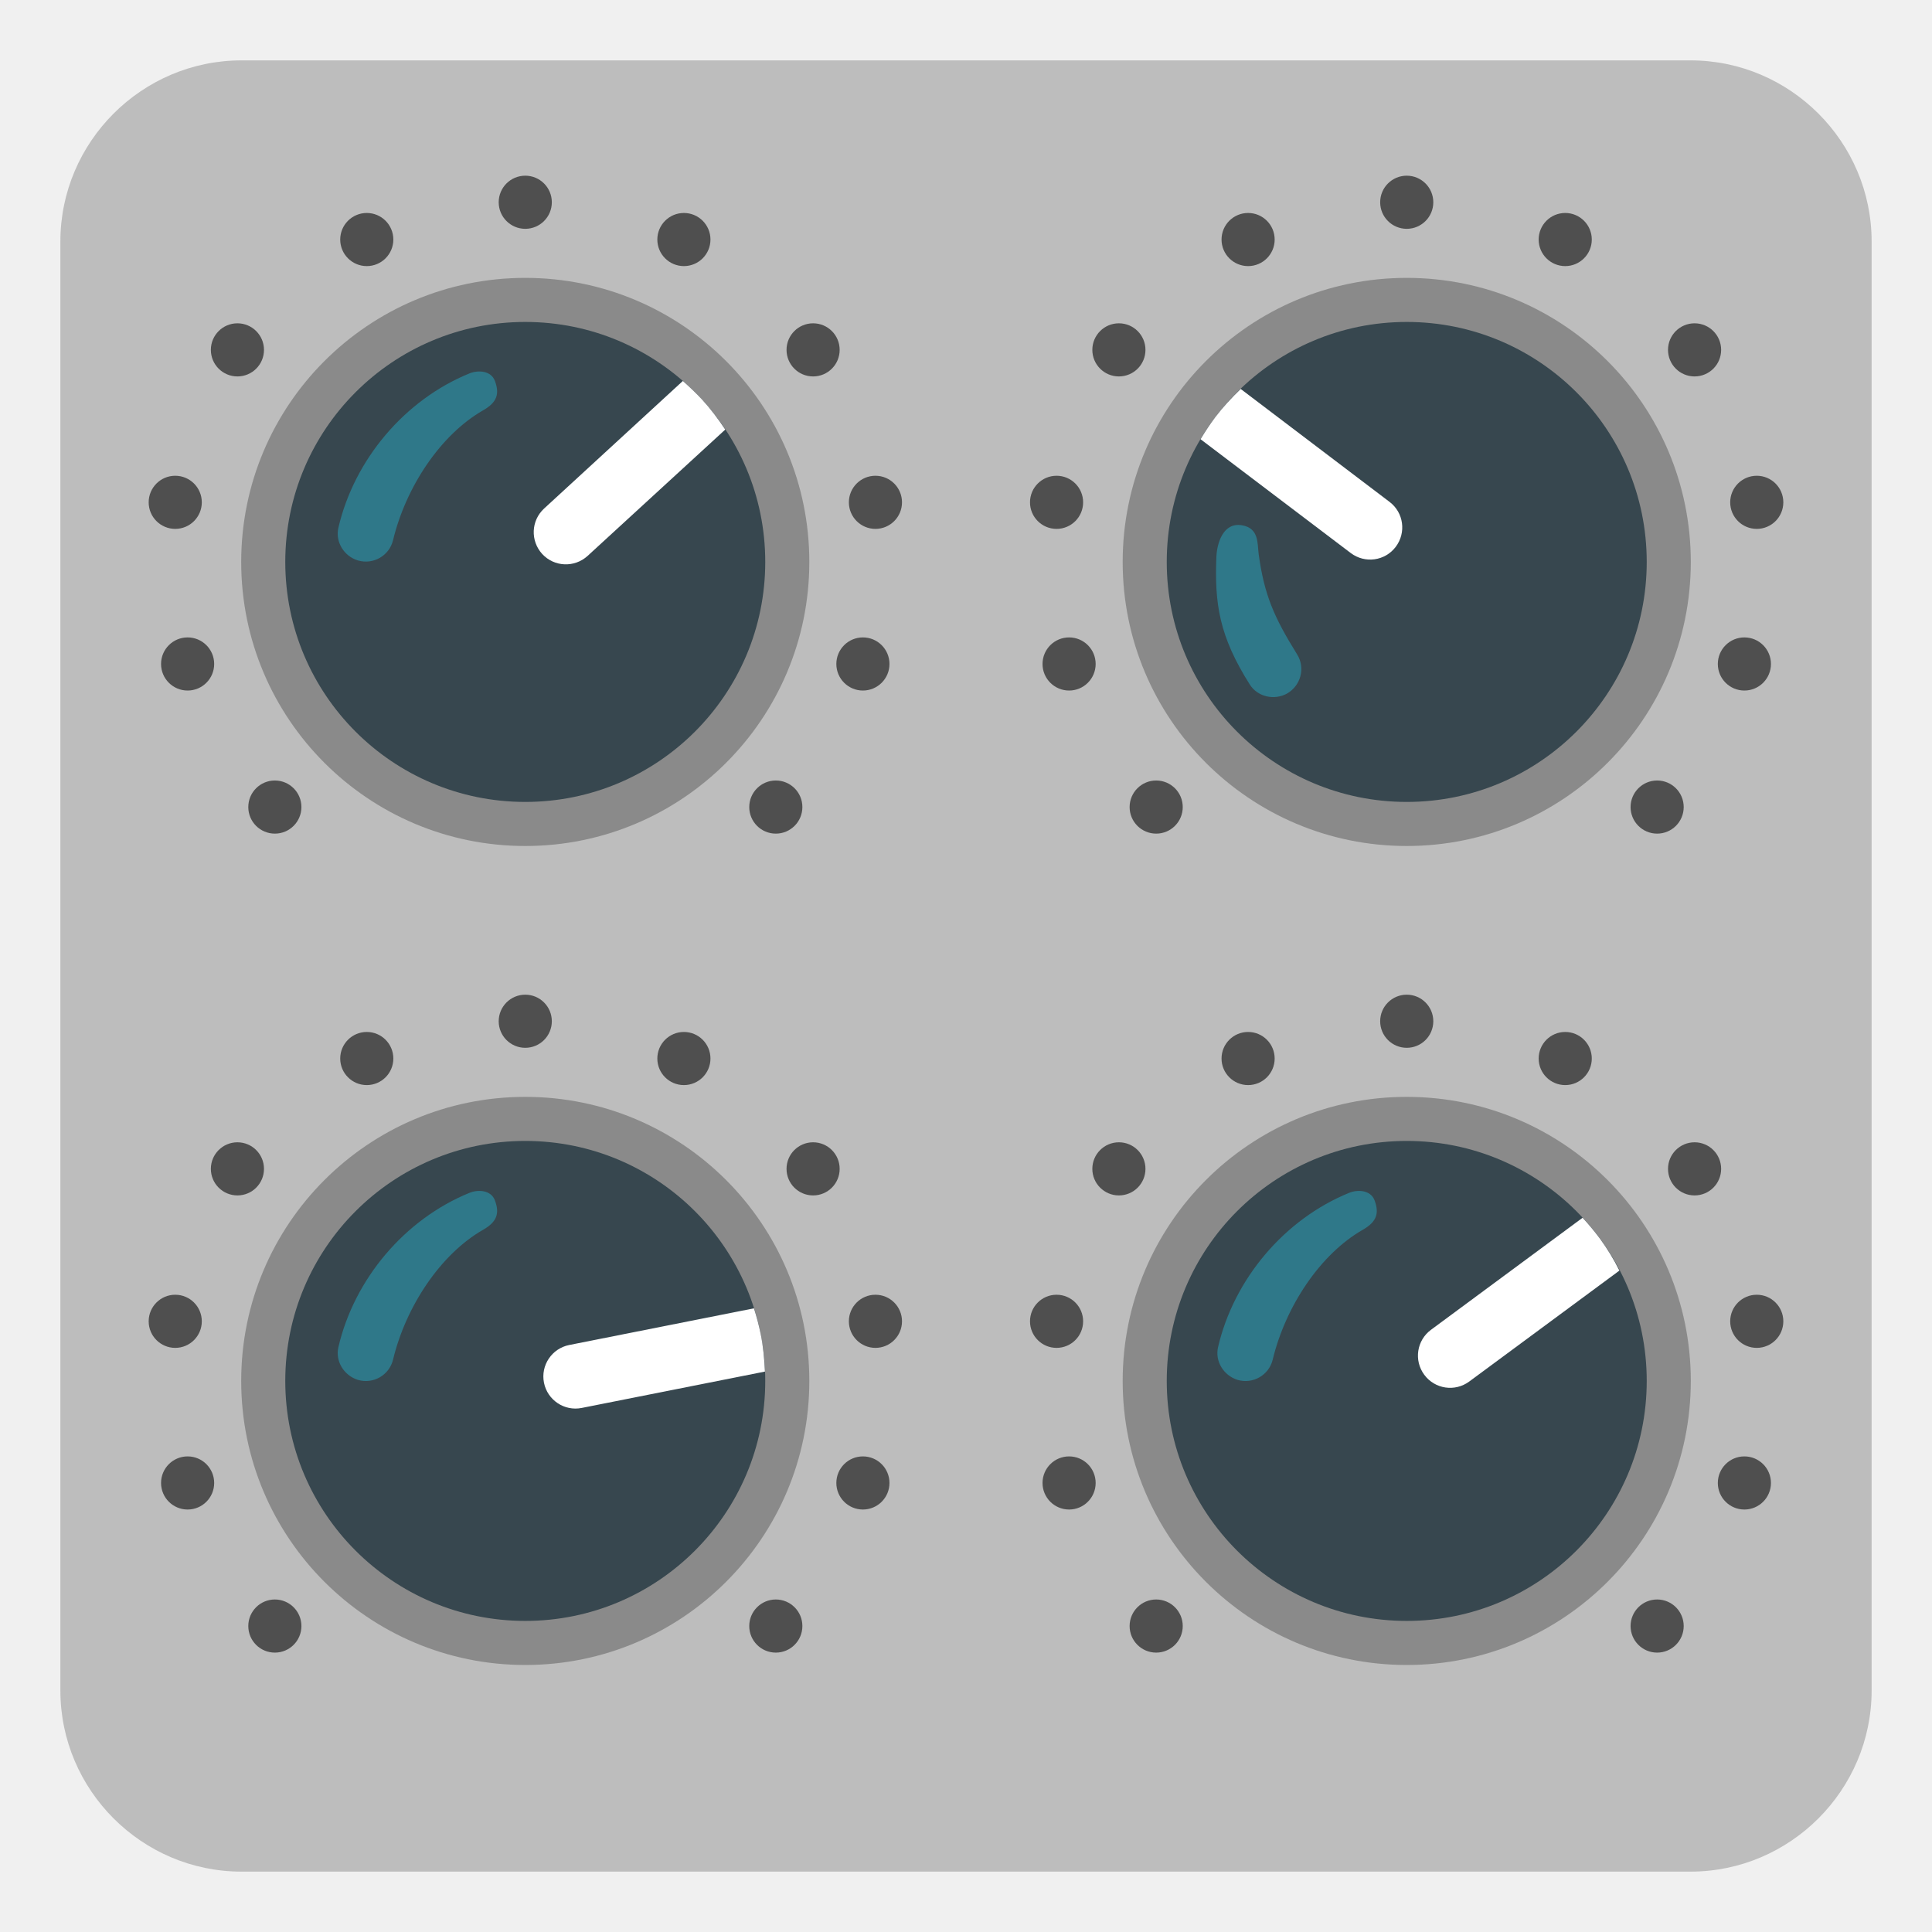
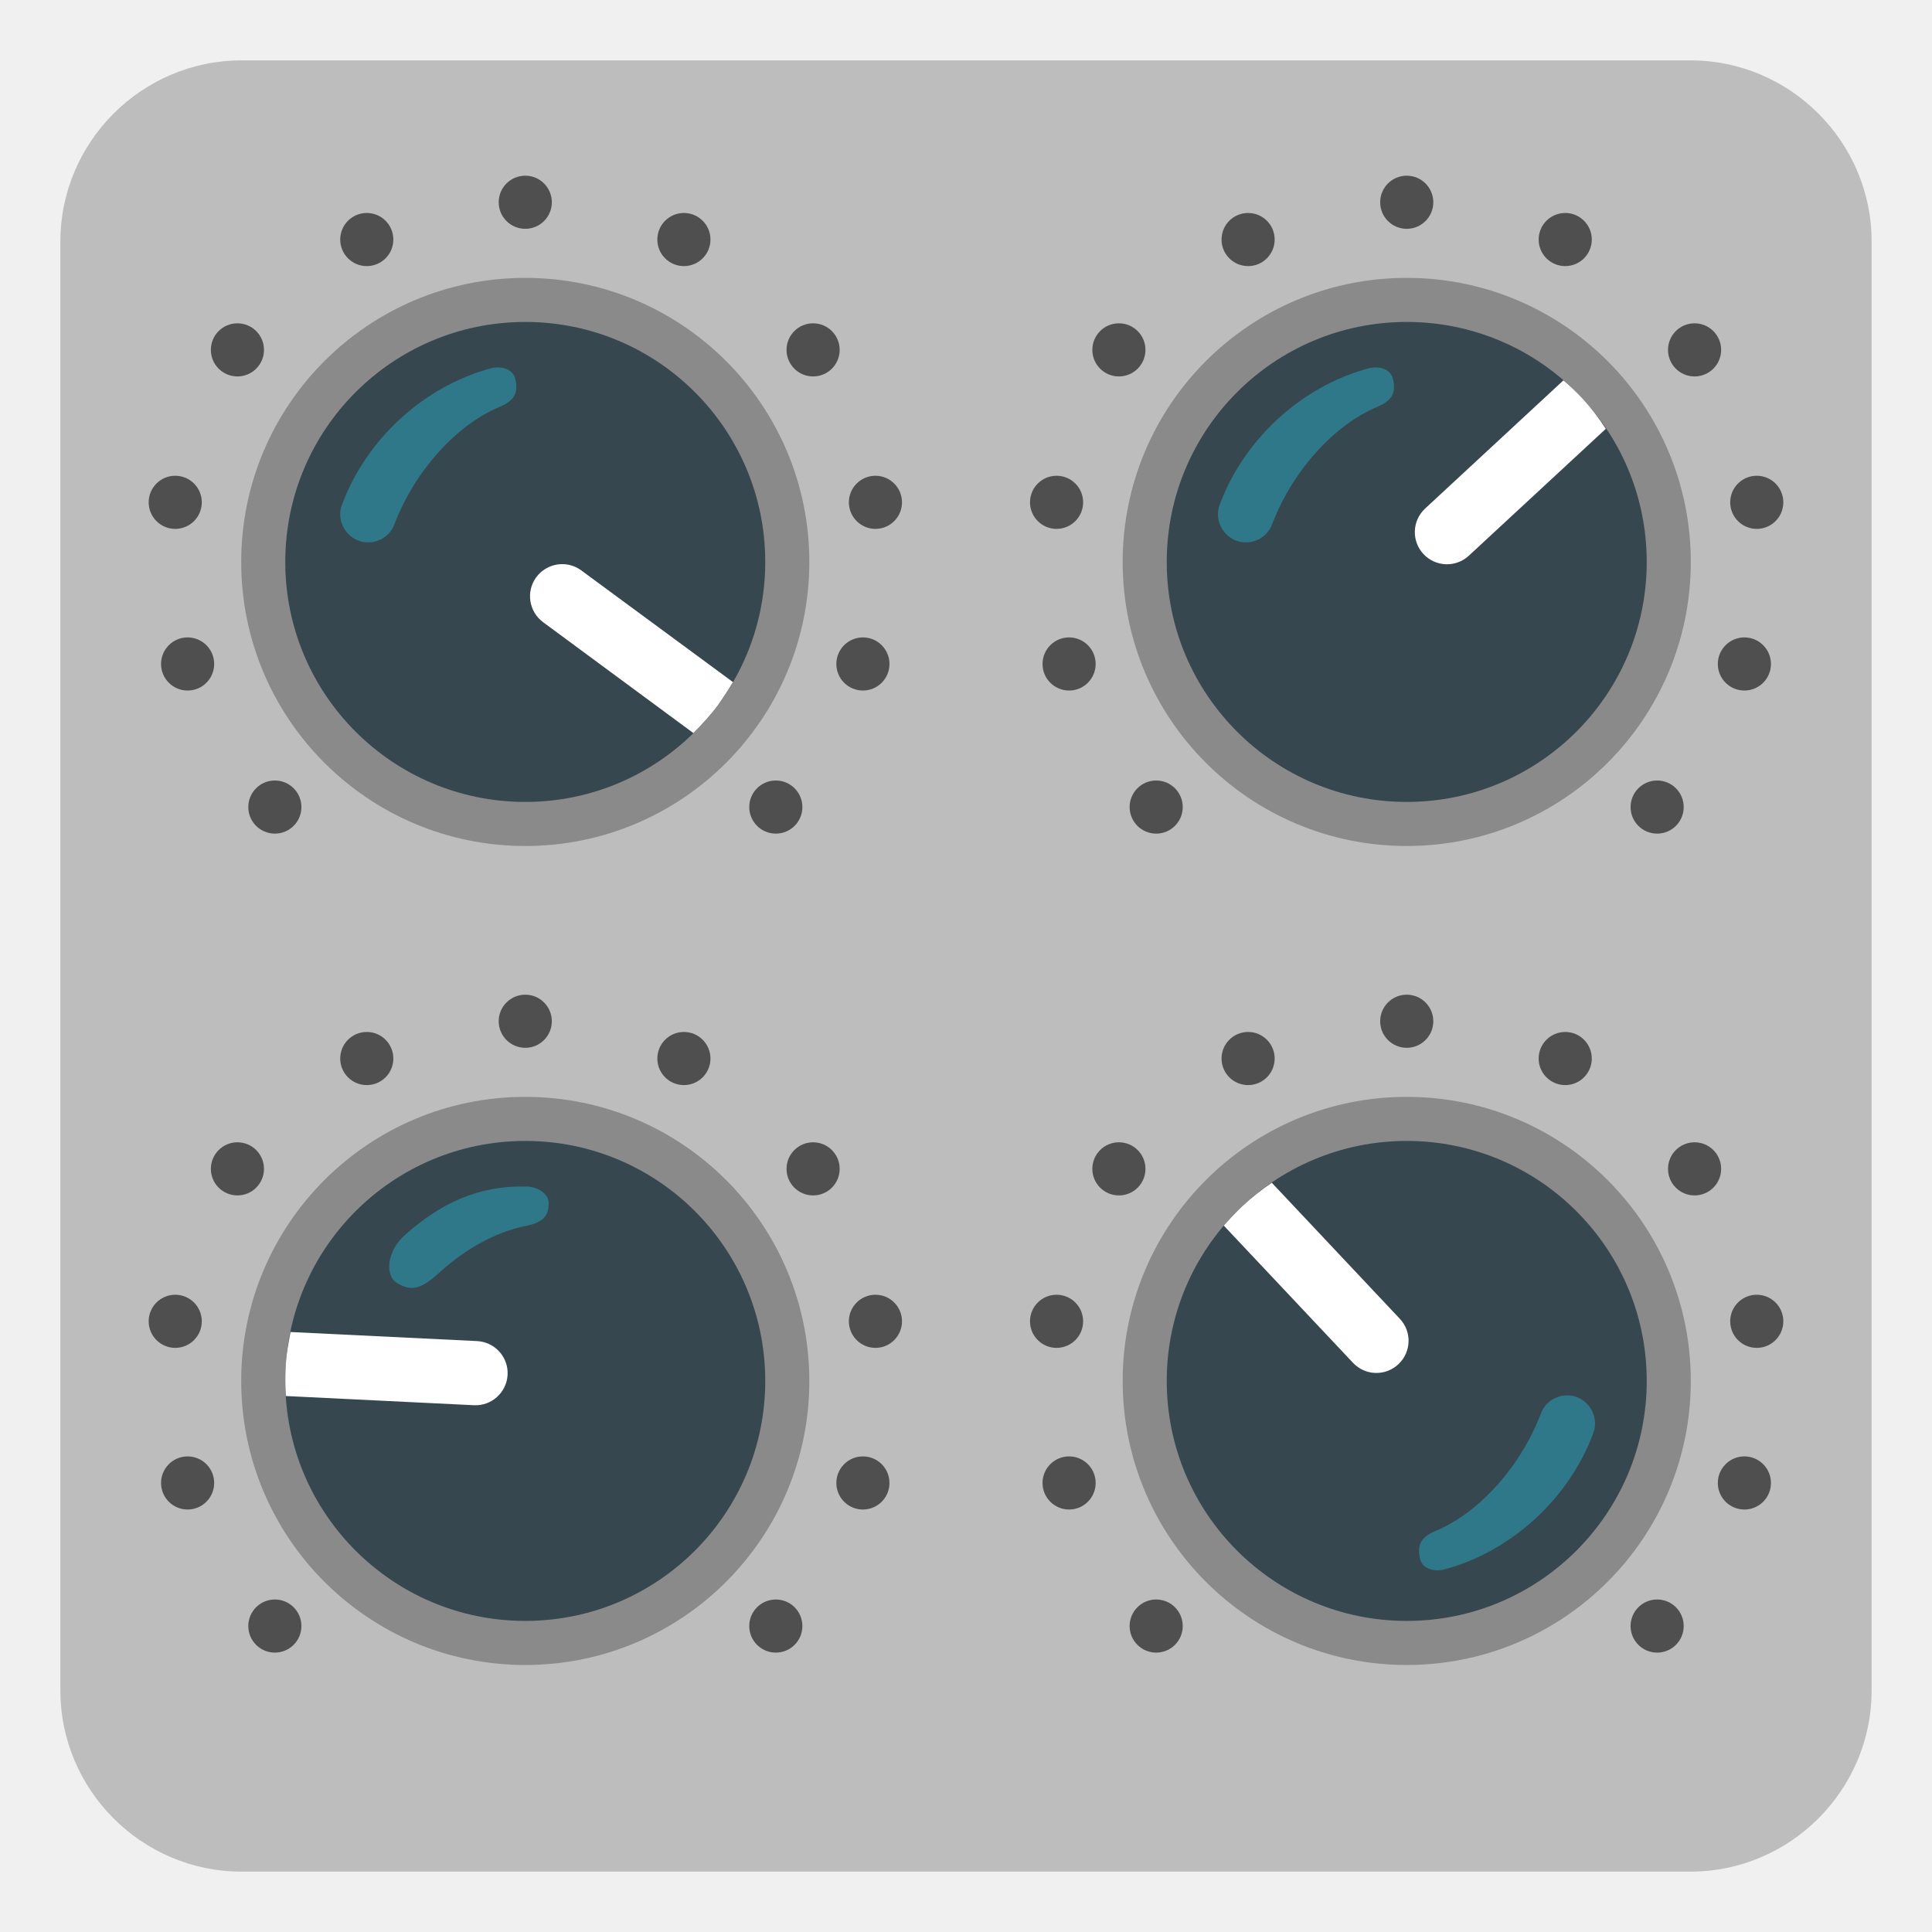
<svg xmlns="http://www.w3.org/2000/svg" enable-background="new 0 0 128 128" viewBox="0 0 128 128">
  <path d="m112 124h-96c-6.6 0-12-5.4-12-12v-96c0-6.6 5.4-12 12-12h96c6.6 0 12 5.4 12 12v96c0 6.6-5.4 12-12 12z" fill="#bdbdbd" />
  <circle cx="34.8" cy="91.49" fill="#757575" opacity=".7" r="18.82" />
  <circle cx="34.8" cy="91.49" fill="#37474f" r="15.9" />
-   <path d="m50.4 88.4c-.12-.59-.27-1.16-.45-1.72l-12.24 2.43c-1.15.23-1.9 1.35-1.67 2.5s1.35 1.9 2.5 1.67l12.14-2.41c-.04-.81-.11-1.64-.28-2.47z" fill="#fff" />
+   <path d="m18.92 90.71c-.03.6-.02 1.19.02 1.78l12.46.61c1.17.06 2.17-.85 2.23-2.02s-.85-2.17-2.02-2.23l-12.36-.6c-.16.79-.3 1.61-.33 2.46z" fill="#fff" />
  <g fill="#212121" opacity=".7">
    <circle cx="18.21" cy="107.73" r="1.76" />
    <circle cx="12.43" cy="98.25" r="1.76" />
    <circle cx="11.61" cy="87.54" r="1.76" />
    <circle cx="15.73" cy="77.44" r="1.76" />
    <circle cx="24.3" cy="70.13" r="1.76" />
    <circle cx="34.8" cy="67.66" r="1.76" />
    <circle cx="45.31" cy="70.13" r="1.76" />
    <circle cx="53.87" cy="77.44" r="1.76" />
    <circle cx="58" cy="87.54" r="1.76" />
    <circle cx="57.17" cy="98.25" r="1.76" />
    <circle cx="51.4" cy="107.73" r="1.76" />
  </g>
-   <path d="m22.42 89.25c1.05-4.51 4.39-8.47 8.68-10.22.56-.23 1.43-.2 1.69.5.31.84.16 1.41-.79 1.95-2.81 1.61-5.11 5.07-5.96 8.6-.25 1.03-1.31 1.64-2.33 1.34-.92-.29-1.51-1.23-1.29-2.17z" fill="#2f7889" />
  <circle cx="34.8" cy="37.23" fill="#757575" opacity=".7" r="18.82" />
  <circle cx="34.8" cy="37.23" fill="#37474f" r="15.9" />
-   <path d="m46.52 26.48c-.41-.44-.84-.85-1.28-1.24l-9.19 8.45c-.87.8-.92 2.14-.13 3.01.8.87 2.14.92 3.01.13l9.12-8.37c-.46-.69-.96-1.36-1.53-1.98z" fill="#fff" />
+   <path d="m47.59 46.68c.35-.49.67-.99.97-1.49l-10.05-7.4c-.95-.7-2.28-.49-2.98.45-.7.95-.49 2.28.45 2.98l9.96 7.35c.59-.6 1.16-1.22 1.65-1.89z" fill="#fff" />
  <g fill="#212121" opacity=".7">
    <circle cx="18.21" cy="53.47" r="1.76" />
    <circle cx="12.43" cy="43.99" r="1.76" />
    <circle cx="11.61" cy="33.28" r="1.76" />
    <circle cx="15.73" cy="23.18" r="1.76" />
    <circle cx="24.3" cy="15.87" r="1.76" />
    <circle cx="34.8" cy="13.4" r="1.76" />
    <circle cx="45.31" cy="15.87" r="1.76" />
    <circle cx="53.87" cy="23.18" r="1.76" />
    <circle cx="58" cy="33.28" r="1.76" />
    <circle cx="57.17" cy="43.99" r="1.76" />
    <circle cx="51.4" cy="53.47" r="1.76" />
  </g>
-   <path d="m22.42 34.96c1.05-4.51 4.39-8.47 8.68-10.22.56-.23 1.43-.2 1.69.5.31.84.16 1.41-.79 1.95-2.81 1.61-5.11 5.07-5.96 8.6-.25 1.03-1.31 1.64-2.33 1.34-.92-.28-1.51-1.23-1.29-2.17z" fill="#2f7889" />
+   <path d="m22.65 33.46c1.6-4.34 5.41-7.86 9.88-9.06.58-.16 1.44-.02 1.61.71.2.87-.02 1.42-1.03 1.84-2.99 1.25-5.7 4.4-6.98 7.79-.38.99-1.5 1.46-2.48 1.04-.87-.4-1.34-1.41-1-2.32z" fill="#2f7889" />
+   <path d="m26.8 81.85c2.33-2.1 4.86-3.3 7.97-3.24.6-.04 1.56.33 1.58 1.08.03.9-.44 1.32-1.51 1.53-1.99.39-4.01 1.53-5.73 3.09-1.03.93-1.75 1.38-2.86.66-.71-.47-.66-2.03.55-3.12z" fill="#2f7889" />
  <circle cx="93.2" cy="91.49" fill="#757575" opacity=".7" r="18.82" />
  <circle cx="93.2" cy="91.49" fill="#37474f" r="15.9" />
-   <path d="m105.99 82.05c-.36-.48-.74-.94-1.14-1.37l-10.04 7.42c-.95.7-1.15 2.03-.45 2.98s2.03 1.15 2.98.45l9.95-7.35c-.37-.74-.8-1.45-1.3-2.13z" fill="#fff" />
+   <path d="m82.31 79.91c-.43.41-.85.85-1.23 1.29l8.56 9.09c.81.86 2.15.9 3.01.09s.9-2.15.09-3.01l-8.48-9.01c-.68.46-1.33.97-1.95 1.55z" fill="#fff" />
+   <path d="m105.57 94.92c-1.6 4.34-5.41 7.86-9.88 9.06-.58.16-1.44.02-1.61-.71-.2-.87.02-1.42 1.03-1.84 2.99-1.25 5.7-4.4 6.98-7.79.38-.99 1.5-1.46 2.48-1.04.87.4 1.33 1.42 1 2.32z" fill="#2f7889" />
  <g fill="#212121" opacity=".7">
    <circle cx="76.6" cy="107.73" r="1.76" />
    <circle cx="70.83" cy="98.25" r="1.76" />
    <circle cx="70" cy="87.54" r="1.76" />
    <circle cx="74.13" cy="77.44" r="1.76" />
    <circle cx="82.69" cy="70.13" r="1.76" />
    <circle cx="93.2" cy="67.66" r="1.76" />
    <circle cx="103.7" cy="70.13" r="1.76" />
    <circle cx="112.27" cy="77.44" r="1.76" />
    <circle cx="116.39" cy="87.54" r="1.76" />
    <circle cx="115.57" cy="98.25" r="1.76" />
    <circle cx="109.79" cy="107.73" r="1.76" />
  </g>
-   <path d="m80.7 89.25c1.05-4.51 4.39-8.47 8.68-10.22.56-.23 1.43-.2 1.69.5.31.84.16 1.41-.79 1.95-2.81 1.61-5.11 5.07-5.96 8.6-.25 1.03-1.31 1.64-2.33 1.34-.92-.29-1.51-1.23-1.29-2.17z" fill="#2f7889" />
  <circle cx="93.2" cy="37.23" fill="#757575" opacity=".7" r="18.82" />
  <circle cx="93.2" cy="37.23" fill="#37474f" r="15.9" />
-   <path d="m80.53 27.62c-.36.48-.69.98-.99 1.48l9.95 7.54c.94.71 2.27.53 2.98-.41s.53-2.27-.41-2.98l-9.86-7.48c-.59.57-1.16 1.18-1.67 1.85z" fill="#fff" />
+   <path d="m104.87 26.43c-.41-.44-.84-.85-1.29-1.23l-9.16 8.49c-.86.8-.92 2.14-.12 3.01.8.86 2.14.92 3.01.12l9.08-8.41c-.45-.7-.95-1.36-1.52-1.98z" fill="#fff" />
+   <path d="m80.8 33.46c1.6-4.34 5.41-7.86 9.88-9.06.58-.16 1.44-.02 1.61.71.2.87-.02 1.42-1.03 1.84-2.99 1.25-5.7 4.4-6.98 7.79-.38.99-1.5 1.46-2.48 1.04-.87-.4-1.33-1.41-1-2.32z" fill="#2f7889" />
  <g fill="#212121" opacity=".7">
    <circle cx="76.6" cy="53.47" r="1.76" />
    <circle cx="70.83" cy="43.99" r="1.76" />
    <circle cx="70" cy="33.28" r="1.76" />
    <circle cx="74.13" cy="23.18" r="1.76" />
    <circle cx="82.69" cy="15.87" r="1.76" />
    <circle cx="93.2" cy="13.4" r="1.76" />
    <circle cx="103.7" cy="15.87" r="1.76" />
    <circle cx="112.27" cy="23.18" r="1.76" />
    <circle cx="116.39" cy="33.28" r="1.76" />
    <circle cx="115.57" cy="43.99" r="1.76" />
    <circle cx="109.79" cy="53.47" r="1.76" />
  </g>
-   <path d="m82.8 45.35c-2.02-3.2-2.34-5.34-2.21-8.48.04-.85.43-2.28 1.69-2.07 1.14.19 1.02 1.21 1.11 1.91.37 2.7 1.01 4.17 2.55 6.65.56.9.24 2.08-.69 2.6-.84.45-1.93.21-2.45-.61z" fill="#2f7889" />
</svg>
